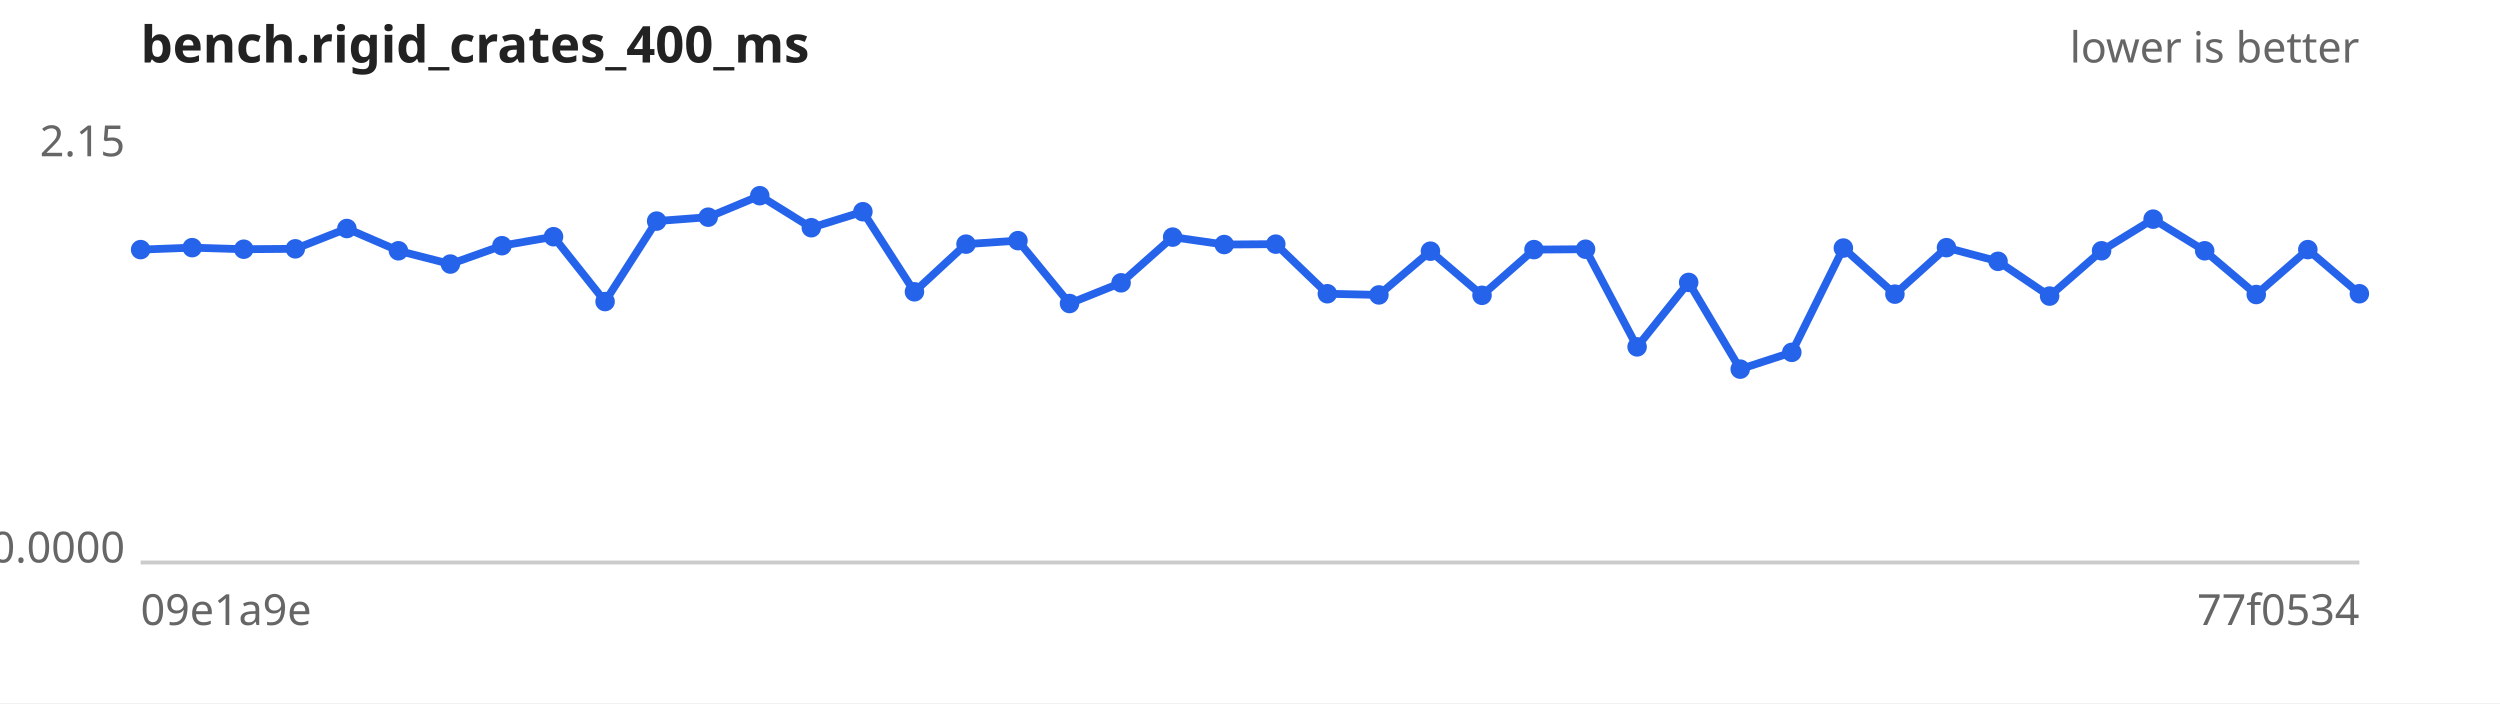
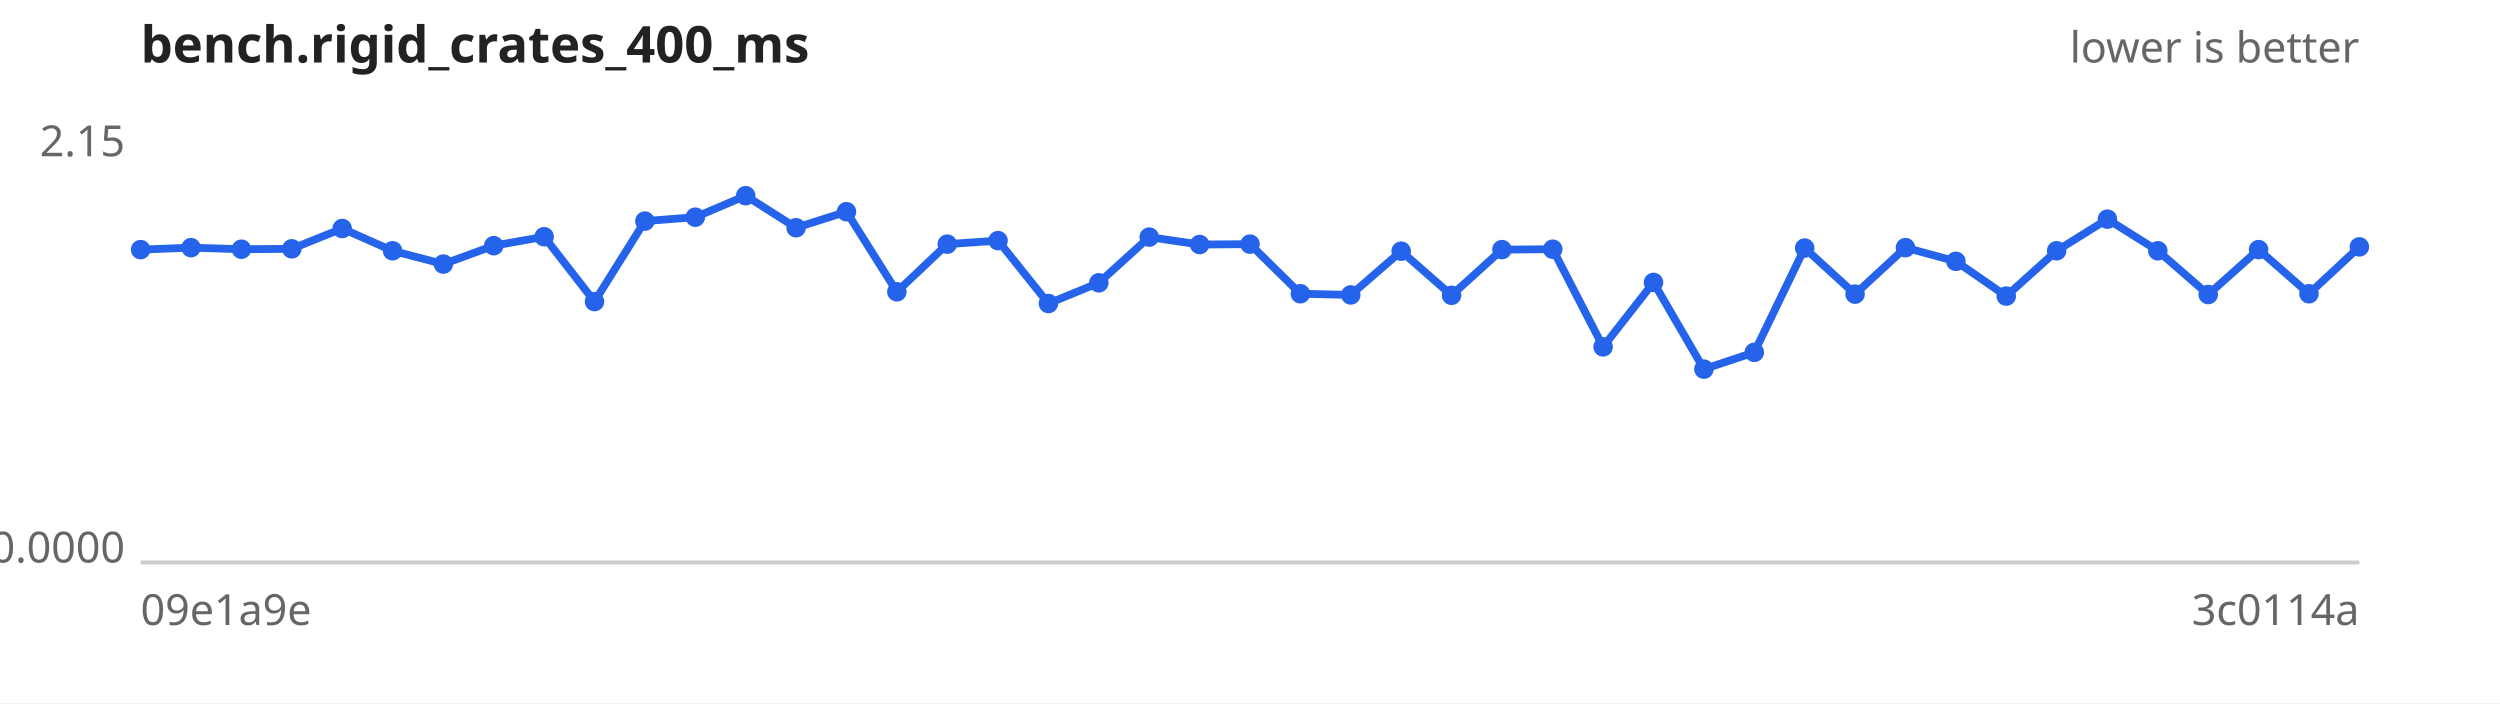
<svg xmlns="http://www.w3.org/2000/svg" width="640" height="180" viewBox="0 0 640 180" font-family="sans-serif" font-size="11">
  <rect width="640" height="180" fill="#ffffff" />
  <text x="36" y="16" font-size="13" font-weight="bold" fill="#222">bench.rigid_crates_400_ms</text>
  <text x="604" y="16" text-anchor="end" fill="#666">lower is better</text>
  <line x1="36" y1="144" x2="604" y2="144" stroke="#ccc" />
  <text x="32" y="40.0" text-anchor="end" fill="#666">2.15</text>
  <text x="32" y="144.0" text-anchor="end" fill="#666">0.0000</text>
  <text x="36" y="160" fill="#666">09e1a9e</text>
-   <text x="604" y="160" text-anchor="end" fill="#666">77f0534</text>
-   <path d="M36.0,63.9 L49.2,63.4 L62.4,63.8 L75.6,63.7 L88.8,58.5 L102.0,64.2 L115.3,67.6 L128.5,62.9 L141.7,60.6 L154.9,77.2 L168.1,56.6 L181.3,55.6 L194.5,50.1 L207.7,58.3 L220.9,54.2 L234.1,74.7 L247.3,62.5 L260.6,61.6 L273.8,77.7 L287.0,72.4 L300.2,60.7 L313.4,62.6 L326.6,62.5 L339.8,75.2 L353.0,75.5 L366.2,64.3 L379.4,75.6 L392.7,63.9 L405.9,63.8 L419.1,88.8 L432.3,72.3 L445.5,94.5 L458.7,90.2 L471.9,63.5 L485.1,75.3 L498.3,63.4 L511.5,66.9 L524.7,75.8 L538.0,64.2 L551.2,56.1 L564.4,64.2 L577.6,75.4 L590.8,63.9 L604.0,75.2" fill="none" stroke="#2563eb" stroke-width="2" />
+   <text x="604" y="160" text-anchor="end" fill="#666">3c0114a</text>
+   <path d="M36.0,63.9 L48.9,63.4 L61.8,63.8 L74.7,63.7 L87.6,58.5 L100.5,64.2 L113.5,67.6 L126.4,62.9 L139.3,60.6 L152.2,77.2 L165.1,56.6 L178.0,55.6 L190.9,50.1 L203.8,58.3 L216.7,54.2 L229.6,74.7 L242.5,62.5 L255.5,61.6 L268.4,77.7 L281.3,72.4 L294.2,60.7 L307.1,62.6 L320.0,62.5 L332.9,75.2 L345.8,75.5 L358.7,64.3 L371.6,75.6 L384.5,63.9 L397.5,63.8 L410.4,88.8 L423.3,72.3 L436.2,94.5 L449.1,90.2 L462.0,63.5 L474.9,75.3 L487.8,63.4 L500.7,66.9 L513.6,75.8 L526.5,64.2 L539.5,56.1 L552.4,64.2 L565.3,75.4 L578.2,63.9 L591.1,75.2 L604.0,63.2" fill="none" stroke="#2563eb" stroke-width="2" />
  <g fill="#2563eb">
    <circle cx="36.0" cy="63.9" r="2.5" />
-     <circle cx="49.2" cy="63.4" r="2.5" />
-     <circle cx="62.4" cy="63.8" r="2.5" />
-     <circle cx="75.6" cy="63.7" r="2.5" />
-     <circle cx="88.8" cy="58.5" r="2.5" />
-     <circle cx="102.0" cy="64.2" r="2.5" />
-     <circle cx="115.3" cy="67.6" r="2.5" />
-     <circle cx="128.5" cy="62.9" r="2.5" />
-     <circle cx="141.7" cy="60.6" r="2.5" />
-     <circle cx="154.9" cy="77.2" r="2.5" />
-     <circle cx="168.1" cy="56.6" r="2.5" />
-     <circle cx="181.3" cy="55.6" r="2.5" />
-     <circle cx="194.5" cy="50.1" r="2.5" />
-     <circle cx="207.7" cy="58.3" r="2.5" />
-     <circle cx="220.9" cy="54.2" r="2.5" />
-     <circle cx="234.1" cy="74.7" r="2.5" />
-     <circle cx="247.3" cy="62.5" r="2.5" />
-     <circle cx="260.6" cy="61.6" r="2.5" />
-     <circle cx="273.8" cy="77.7" r="2.5" />
-     <circle cx="287.0" cy="72.4" r="2.5" />
-     <circle cx="300.2" cy="60.7" r="2.5" />
-     <circle cx="313.4" cy="62.6" r="2.5" />
-     <circle cx="326.6" cy="62.5" r="2.5" />
-     <circle cx="339.8" cy="75.2" r="2.5" />
-     <circle cx="353.0" cy="75.5" r="2.5" />
-     <circle cx="366.2" cy="64.3" r="2.5" />
-     <circle cx="379.4" cy="75.6" r="2.5" />
-     <circle cx="392.7" cy="63.9" r="2.5" />
-     <circle cx="405.9" cy="63.8" r="2.5" />
-     <circle cx="419.1" cy="88.8" r="2.5" />
-     <circle cx="432.3" cy="72.3" r="2.5" />
-     <circle cx="445.5" cy="94.5" r="2.5" />
-     <circle cx="458.7" cy="90.2" r="2.5" />
-     <circle cx="471.9" cy="63.5" r="2.5" />
-     <circle cx="485.1" cy="75.3" r="2.5" />
-     <circle cx="498.3" cy="63.4" r="2.5" />
-     <circle cx="511.5" cy="66.9" r="2.5" />
-     <circle cx="524.7" cy="75.8" r="2.5" />
-     <circle cx="538.0" cy="64.2" r="2.5" />
-     <circle cx="551.2" cy="56.1" r="2.5" />
-     <circle cx="564.4" cy="64.2" r="2.5" />
-     <circle cx="577.6" cy="75.4" r="2.5" />
-     <circle cx="590.8" cy="63.9" r="2.5" />
-     <circle cx="604.0" cy="75.2" r="2.5" />
+     <circle cx="48.9" cy="63.4" r="2.5" />
+     <circle cx="61.8" cy="63.8" r="2.5" />
+     <circle cx="74.7" cy="63.7" r="2.5" />
+     <circle cx="87.6" cy="58.5" r="2.5" />
+     <circle cx="100.5" cy="64.2" r="2.5" />
+     <circle cx="113.5" cy="67.6" r="2.5" />
+     <circle cx="126.4" cy="62.9" r="2.5" />
+     <circle cx="139.3" cy="60.6" r="2.5" />
+     <circle cx="152.2" cy="77.2" r="2.5" />
+     <circle cx="165.1" cy="56.6" r="2.5" />
+     <circle cx="178.0" cy="55.6" r="2.5" />
+     <circle cx="190.9" cy="50.1" r="2.5" />
+     <circle cx="203.8" cy="58.3" r="2.5" />
+     <circle cx="216.7" cy="54.2" r="2.5" />
+     <circle cx="229.6" cy="74.7" r="2.5" />
+     <circle cx="242.5" cy="62.5" r="2.5" />
+     <circle cx="255.5" cy="61.6" r="2.5" />
+     <circle cx="268.4" cy="77.7" r="2.5" />
+     <circle cx="281.3" cy="72.4" r="2.5" />
+     <circle cx="294.2" cy="60.7" r="2.5" />
+     <circle cx="307.1" cy="62.6" r="2.5" />
+     <circle cx="320.0" cy="62.5" r="2.5" />
+     <circle cx="332.9" cy="75.2" r="2.5" />
+     <circle cx="345.8" cy="75.5" r="2.5" />
+     <circle cx="358.7" cy="64.3" r="2.5" />
+     <circle cx="371.6" cy="75.6" r="2.5" />
+     <circle cx="384.5" cy="63.9" r="2.5" />
+     <circle cx="397.5" cy="63.8" r="2.5" />
+     <circle cx="410.4" cy="88.8" r="2.5" />
+     <circle cx="423.3" cy="72.3" r="2.5" />
+     <circle cx="436.2" cy="94.5" r="2.5" />
+     <circle cx="449.1" cy="90.2" r="2.5" />
+     <circle cx="462.0" cy="63.5" r="2.5" />
+     <circle cx="474.9" cy="75.3" r="2.5" />
+     <circle cx="487.8" cy="63.4" r="2.5" />
+     <circle cx="500.7" cy="66.9" r="2.5" />
+     <circle cx="513.6" cy="75.8" r="2.5" />
+     <circle cx="526.5" cy="64.2" r="2.5" />
+     <circle cx="539.5" cy="56.1" r="2.5" />
+     <circle cx="552.4" cy="64.2" r="2.5" />
+     <circle cx="565.3" cy="75.4" r="2.5" />
+     <circle cx="578.2" cy="63.9" r="2.5" />
+     <circle cx="591.1" cy="75.2" r="2.5" />
+     <circle cx="604.0" cy="63.2" r="2.5" />
  </g>
</svg>
